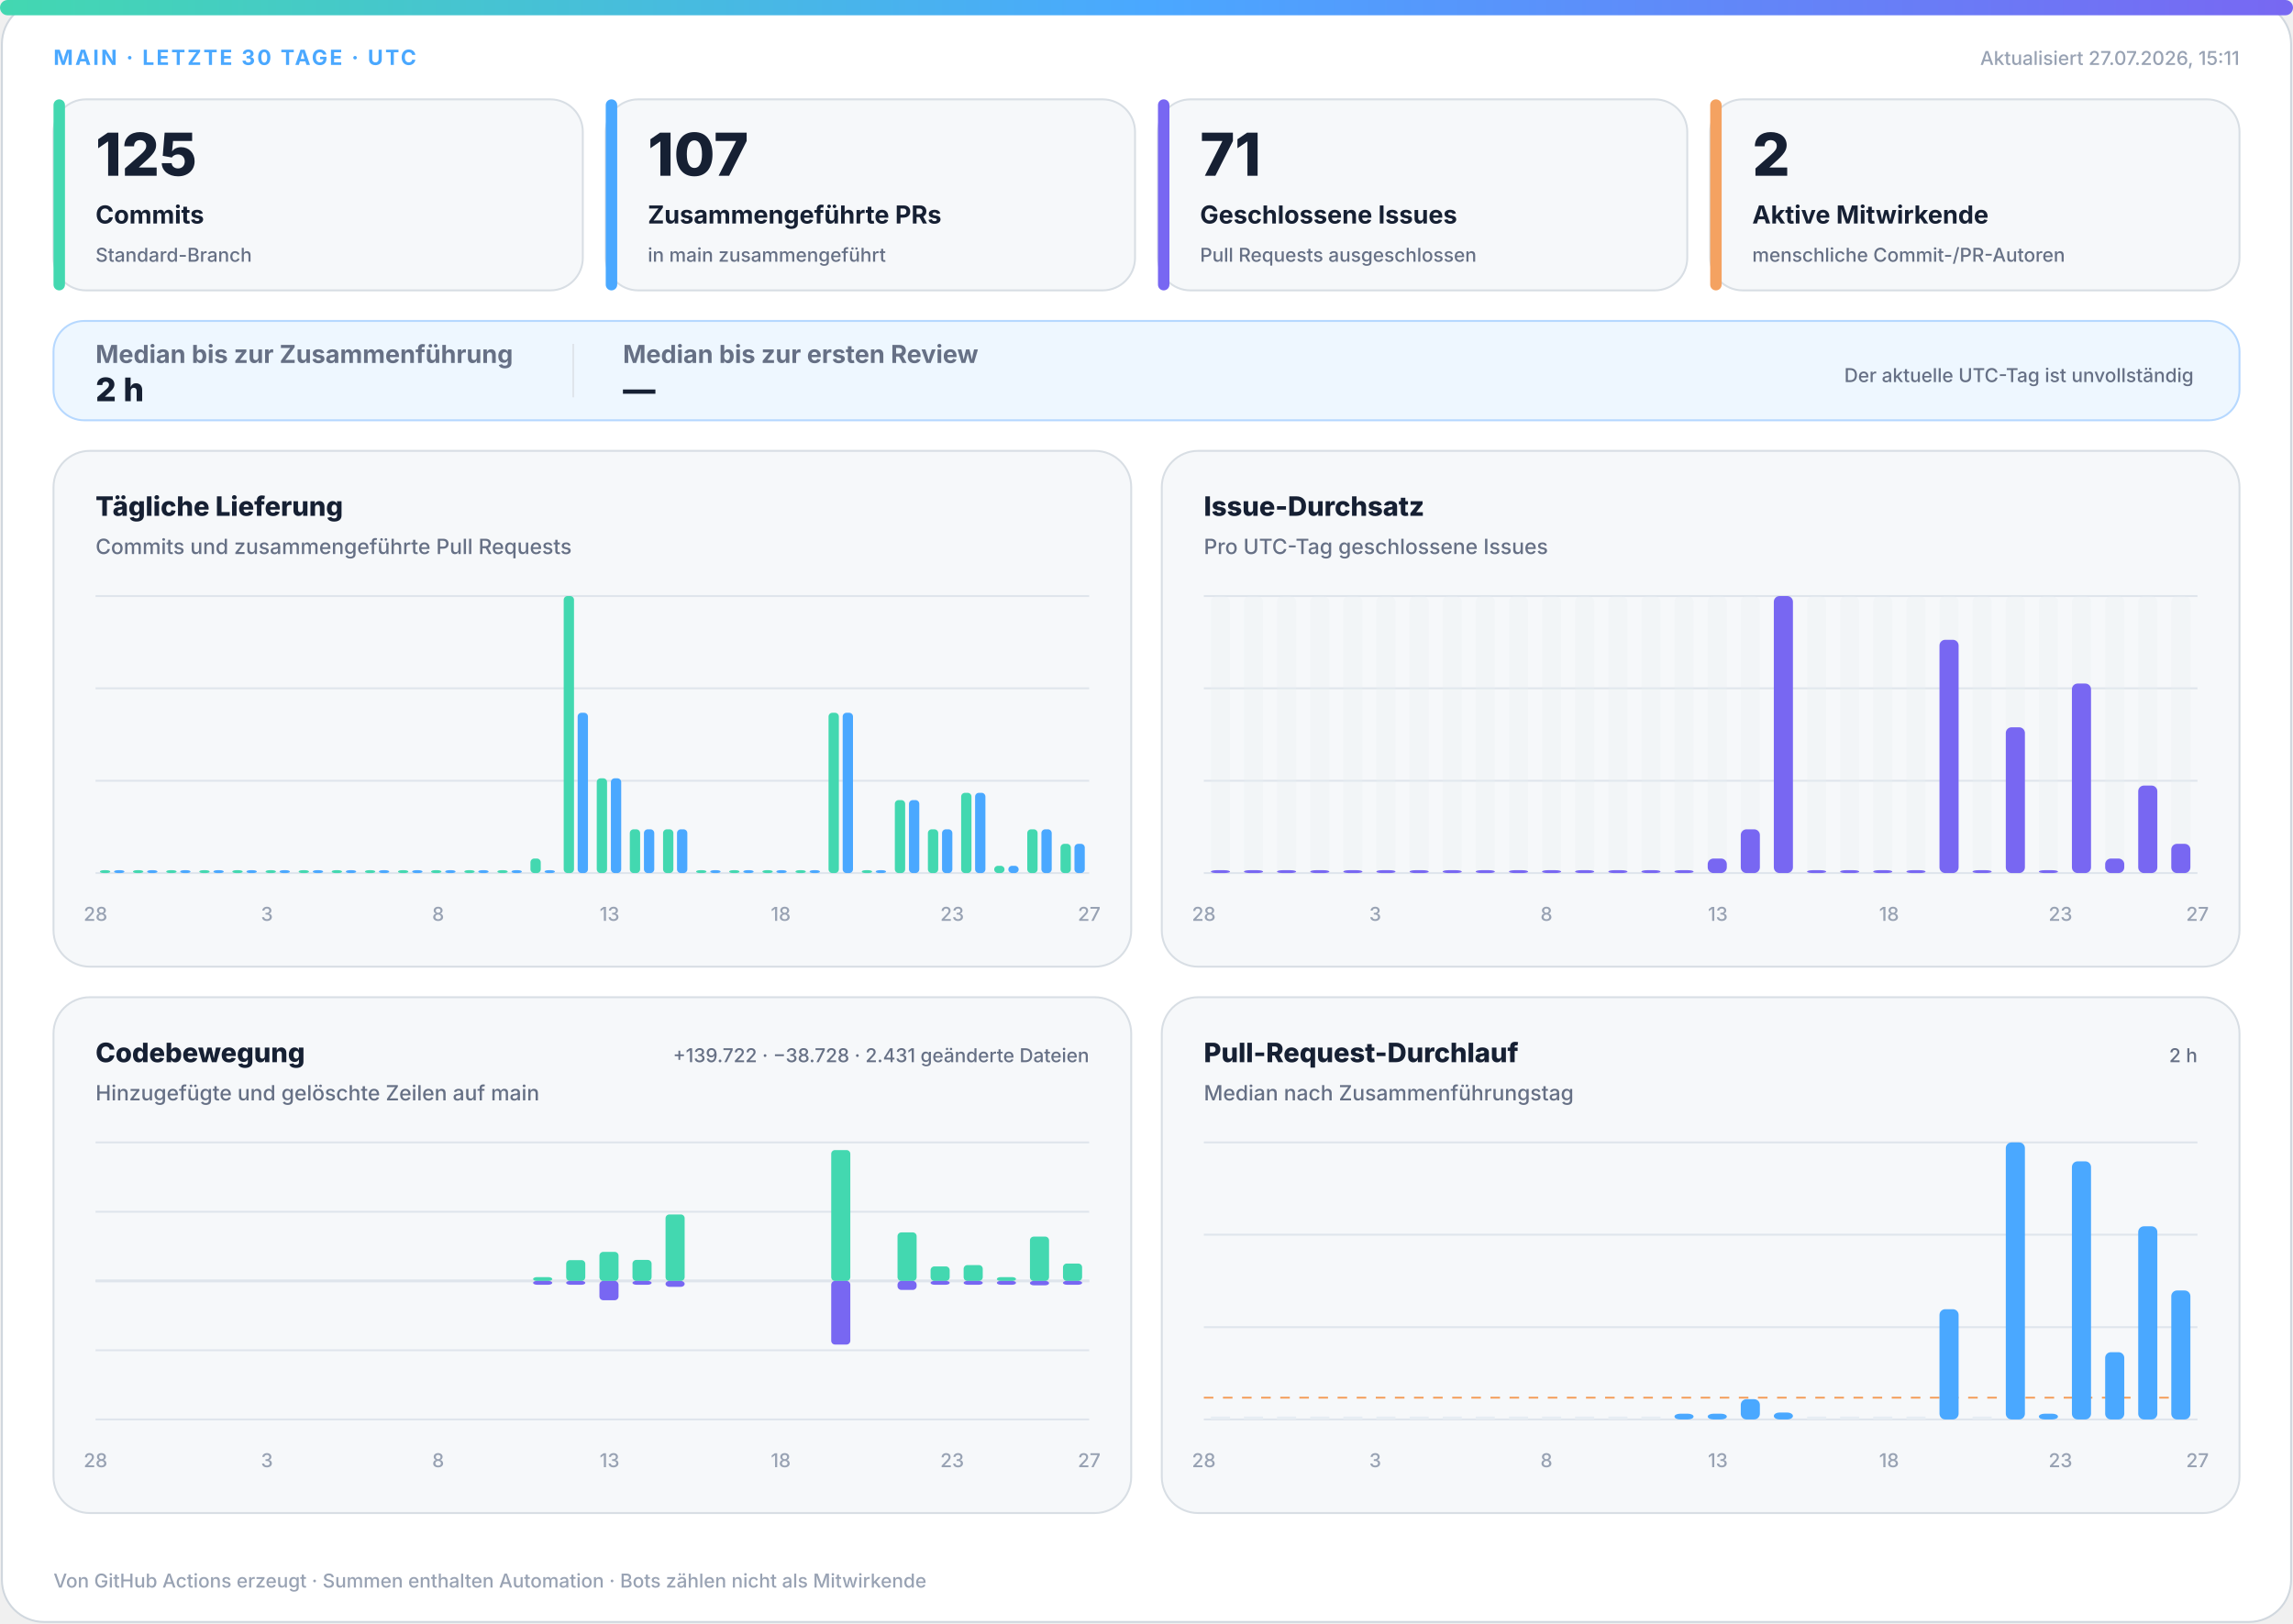
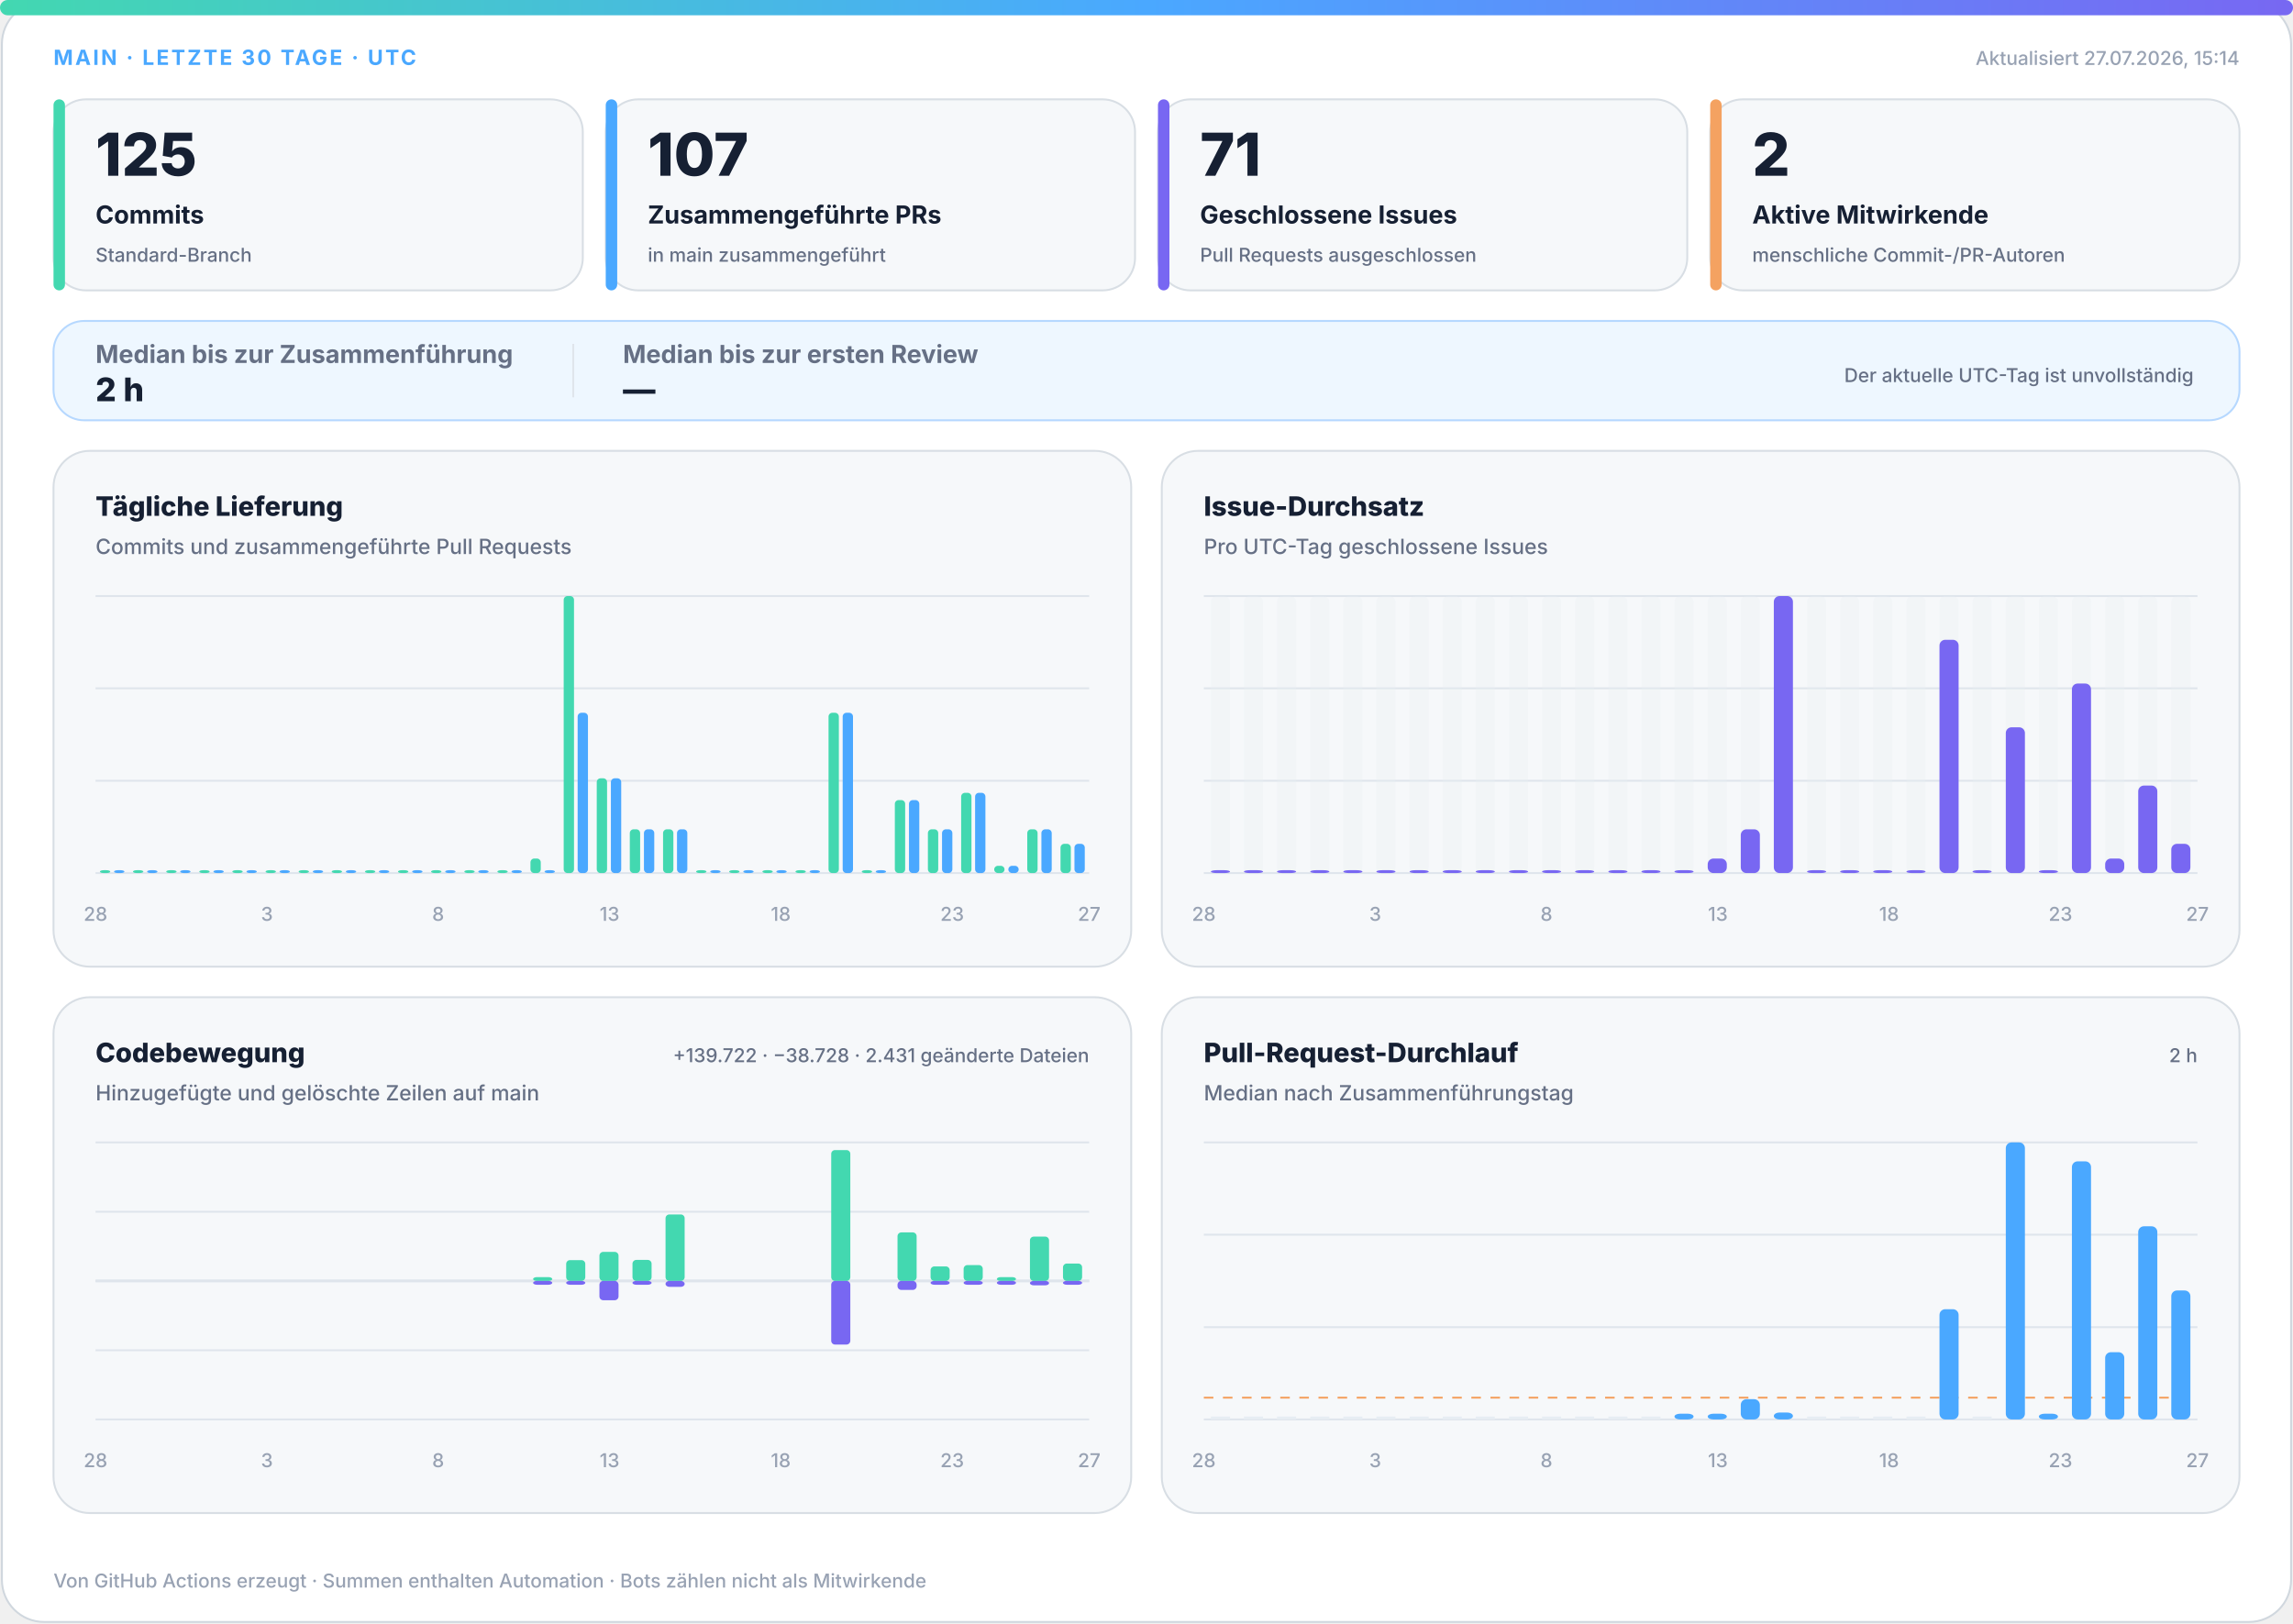
<svg xmlns="http://www.w3.org/2000/svg" width="1200" height="850" viewBox="0 0 1200 850" role="img" aria-labelledby="title desc">
  <defs>
    <linearGradient id="accent" x1="0" y1="0" x2="1" y2="0">
      <stop offset="0%" stop-color="#43d8b0" />
      <stop offset="50%" stop-color="#4aa8ff" />
      <stop offset="100%" stop-color="#7867f2" />
    </linearGradient>
    <linearGradient id="soft" x1="0" y1="0" x2="1" y2="1">
      <stop offset="0%" stop-color="#43d8b0" stop-opacity=".18" />
      <stop offset="100%" stop-color="#7867f2" stop-opacity=".12" />
    </linearGradient>
  </defs>
  <style>
.bg{fill:#fff;stroke:#d0d7de}.surface{fill:#f6f8fa;stroke:#d8dee4}.strong{fill:#eef7ff;stroke:#b6d8ff}.ink{fill:#162033}.muted{fill:#667085}.faint{fill:#98a2b3}.grid{stroke:#dfe5ec}.track{fill:#e7edf3}
.meta{font:750 11px -apple-system,BlinkMacSystemFont,"Segoe UI",sans-serif;letter-spacing:1.1px}.value{font:820 31px -apple-system,BlinkMacSystemFont,"Segoe UI",sans-serif}.label{font:720 13px -apple-system,BlinkMacSystemFont,"Segoe UI",sans-serif}.scope{font:520 10px -apple-system,BlinkMacSystemFont,"Segoe UI",sans-serif}.chart-title{font:760 14px -apple-system,BlinkMacSystemFont,"Segoe UI",sans-serif}.chart-subtitle{font:520 11px -apple-system,BlinkMacSystemFont,"Segoe UI",sans-serif}.small{font:540 10px -apple-system,BlinkMacSystemFont,"Segoe UI",sans-serif}.flow-value{font:780 17px -apple-system,BlinkMacSystemFont,"Segoe UI",sans-serif}
@media(prefers-color-scheme:dark){.bg{fill:#0d1117;stroke:#30363d}.surface{fill:#161b22;stroke:#30363d}.strong{fill:#10263a;stroke:#244d70}.ink{fill:#f0f6fc}.muted{fill:#a7b0bc}.faint{fill:#7d8590}.grid{stroke:#30363d}.track{fill:#27313d}}
</style>
  <rect class="bg" x="1" y="1" width="1198" height="848" rx="22" />
  <rect x="0" y="0" width="1200" height="8" rx="4" fill="url(#accent)" />
  <text class="meta" x="28" y="34" fill="#4aa8ff">MAIN · LETZTE 30 TAGE · UTC</text>
-   <text class="small faint" x="1172" y="34" text-anchor="end">Aktualisiert 27.07.2026, 15:11</text>
+   <text class="small faint" x="1172" y="34" text-anchor="end">Aktualisiert 27.07.2026, 15:14</text>
  <g>
    <rect class="surface" x="28" y="52" width="277" height="100" rx="17" />
    <rect x="28" y="52" width="6" height="100" rx="3" fill="#43d8b0" />
    <text class="value ink" x="50" y="92" style="font-size:31px">125</text>
    <text class="label ink" x="50" y="117" style="font-size:13px">Commits</text>
    <text class="scope muted" x="50" y="137" style="font-size:10px">Standard-Branch</text>
  </g>
  <g>
    <rect class="surface" x="317" y="52" width="277" height="100" rx="17" />
    <rect x="317" y="52" width="6" height="100" rx="3" fill="#4aa8ff" />
    <text class="value ink" x="339" y="92" style="font-size:31px">107</text>
    <text class="label ink" x="339" y="117" style="font-size:13px">Zusammengeführte PRs</text>
    <text class="scope muted" x="339" y="137" style="font-size:10px">in main zusammengeführt</text>
  </g>
  <g>
    <rect class="surface" x="606" y="52" width="277" height="100" rx="17" />
    <rect x="606" y="52" width="6" height="100" rx="3" fill="#7867f2" />
    <text class="value ink" x="628" y="92" style="font-size:31px">71</text>
    <text class="label ink" x="628" y="117" style="font-size:13px">Geschlossene Issues</text>
    <text class="scope muted" x="628" y="137" style="font-size:10px">Pull Requests ausgeschlossen</text>
  </g>
  <g>
    <rect class="surface" x="895" y="52" width="277" height="100" rx="17" />
    <rect x="895" y="52" width="6" height="100" rx="3" fill="#f4a261" />
    <text class="value ink" x="917" y="92" style="font-size:31px">2</text>
    <text class="label ink" x="917" y="117" style="font-size:13px">Aktive Mitwirkende</text>
    <text class="scope muted" x="917" y="137" style="font-size:10px">menschliche Commit-/PR-Autoren</text>
  </g>
  <g>
    <rect class="strong" x="28" y="168" width="1144" height="52" rx="16" fill="url(#soft)" />
    <text class="label muted" x="50" y="190">Median bis zur Zusammenführung</text>
    <text class="flow-value ink" x="50" y="210">2 h</text>
    <line class="grid" x1="300" y1="180" x2="300" y2="208" />
    <text class="label muted" x="326" y="190">Median bis zur ersten Review</text>
    <text class="flow-value ink" x="326" y="210">—</text>
    <text class="scope muted" x="1148" y="200" text-anchor="end">Der aktuelle UTC-Tag ist unvollständig</text>
  </g>
  <g>
    <rect class="surface" x="28" y="236" width="564" height="270" rx="19" />
    <text class="chart-title ink" x="50" y="270">Tägliche Lieferung</text>
    <text class="chart-subtitle muted" x="50" y="290">Commits und zusammengeführte Pull Requests</text>
    <line class="grid" x1="50" y1="312.0" x2="570" y2="312.0" />
    <line class="grid" x1="50" y1="360.3" x2="570" y2="360.3" />
    <line class="grid" x1="50" y1="408.7" x2="570" y2="408.7" />
    <line class="grid" x1="50" y1="457.0" x2="570" y2="457.0" />
    <rect x="52.3" y="455.5" width="5.4" height="1.5" rx="2" fill="#43d8b0" />
    <rect x="59.7" y="455.5" width="5.4" height="1.5" rx="2" fill="#4aa8ff" />
    <rect x="69.6" y="455.5" width="5.4" height="1.5" rx="2" fill="#43d8b0" />
    <rect x="77.0" y="455.5" width="5.4" height="1.5" rx="2" fill="#4aa8ff" />
    <rect x="87.0" y="455.5" width="5.4" height="1.5" rx="2" fill="#43d8b0" />
    <rect x="94.3" y="455.5" width="5.4" height="1.5" rx="2" fill="#4aa8ff" />
    <rect x="104.3" y="455.5" width="5.4" height="1.5" rx="2" fill="#43d8b0" />
    <rect x="111.7" y="455.5" width="5.4" height="1.5" rx="2" fill="#4aa8ff" />
    <rect x="121.6" y="455.5" width="5.4" height="1.5" rx="2" fill="#43d8b0" />
    <rect x="129.0" y="455.5" width="5.4" height="1.5" rx="2" fill="#4aa8ff" />
    <rect x="139.0" y="455.5" width="5.4" height="1.5" rx="2" fill="#43d8b0" />
    <rect x="146.3" y="455.5" width="5.4" height="1.5" rx="2" fill="#4aa8ff" />
    <rect x="156.3" y="455.5" width="5.4" height="1.5" rx="2" fill="#43d8b0" />
    <rect x="163.7" y="455.5" width="5.4" height="1.5" rx="2" fill="#4aa8ff" />
    <rect x="173.6" y="455.5" width="5.4" height="1.5" rx="2" fill="#43d8b0" />
    <rect x="181.0" y="455.5" width="5.4" height="1.5" rx="2" fill="#4aa8ff" />
    <rect x="191.0" y="455.5" width="5.4" height="1.5" rx="2" fill="#43d8b0" />
    <rect x="198.3" y="455.5" width="5.4" height="1.5" rx="2" fill="#4aa8ff" />
    <rect x="208.3" y="455.5" width="5.4" height="1.5" rx="2" fill="#43d8b0" />
    <rect x="215.7" y="455.5" width="5.4" height="1.5" rx="2" fill="#4aa8ff" />
    <rect x="225.6" y="455.5" width="5.4" height="1.5" rx="2" fill="#43d8b0" />
    <rect x="233.0" y="455.5" width="5.4" height="1.5" rx="2" fill="#4aa8ff" />
    <rect x="243.0" y="455.5" width="5.4" height="1.5" rx="2" fill="#43d8b0" />
    <rect x="250.3" y="455.5" width="5.4" height="1.5" rx="2" fill="#4aa8ff" />
    <rect x="260.3" y="455.5" width="5.4" height="1.5" rx="2" fill="#43d8b0" />
    <rect x="267.7" y="455.5" width="5.4" height="1.5" rx="2" fill="#4aa8ff" />
    <rect x="277.6" y="449.4" width="5.4" height="7.6" rx="2" fill="#43d8b0" />
    <rect x="285.0" y="455.5" width="5.4" height="1.5" rx="2" fill="#4aa8ff" />
    <rect x="295.0" y="312.0" width="5.4" height="145.0" rx="2" fill="#43d8b0" />
    <rect x="302.3" y="373.1" width="5.4" height="83.9" rx="2" fill="#4aa8ff" />
    <rect x="312.3" y="407.4" width="5.4" height="49.6" rx="2" fill="#43d8b0" />
    <rect x="319.7" y="407.4" width="5.4" height="49.6" rx="2" fill="#4aa8ff" />
    <rect x="329.6" y="434.1" width="5.4" height="22.9" rx="2" fill="#43d8b0" />
    <rect x="337.0" y="434.1" width="5.4" height="22.9" rx="2" fill="#4aa8ff" />
    <rect x="347.0" y="434.1" width="5.4" height="22.9" rx="2" fill="#43d8b0" />
    <rect x="354.3" y="434.1" width="5.4" height="22.9" rx="2" fill="#4aa8ff" />
    <rect x="364.3" y="455.5" width="5.4" height="1.5" rx="2" fill="#43d8b0" />
    <rect x="371.7" y="455.5" width="5.4" height="1.5" rx="2" fill="#4aa8ff" />
    <rect x="381.6" y="455.5" width="5.4" height="1.5" rx="2" fill="#43d8b0" />
    <rect x="389.0" y="455.5" width="5.4" height="1.5" rx="2" fill="#4aa8ff" />
    <rect x="399.0" y="455.5" width="5.4" height="1.5" rx="2" fill="#43d8b0" />
    <rect x="406.3" y="455.5" width="5.4" height="1.5" rx="2" fill="#4aa8ff" />
    <rect x="416.3" y="455.5" width="5.4" height="1.5" rx="2" fill="#43d8b0" />
    <rect x="423.7" y="455.5" width="5.4" height="1.5" rx="2" fill="#4aa8ff" />
    <rect x="433.6" y="373.1" width="5.4" height="83.9" rx="2" fill="#43d8b0" />
    <rect x="441.0" y="373.1" width="5.4" height="83.9" rx="2" fill="#4aa8ff" />
    <rect x="451.0" y="455.5" width="5.4" height="1.5" rx="2" fill="#43d8b0" />
    <rect x="458.3" y="455.5" width="5.4" height="1.5" rx="2" fill="#4aa8ff" />
    <rect x="468.3" y="418.8" width="5.4" height="38.2" rx="2" fill="#43d8b0" />
    <rect x="475.7" y="418.8" width="5.4" height="38.2" rx="2" fill="#4aa8ff" />
    <rect x="485.6" y="434.1" width="5.4" height="22.9" rx="2" fill="#43d8b0" />
    <rect x="493.0" y="434.1" width="5.4" height="22.9" rx="2" fill="#4aa8ff" />
    <rect x="503.0" y="415.0" width="5.4" height="42.0" rx="2" fill="#43d8b0" />
    <rect x="510.3" y="415.0" width="5.4" height="42.0" rx="2" fill="#4aa8ff" />
    <rect x="520.3" y="453.2" width="5.4" height="3.8" rx="2" fill="#43d8b0" />
    <rect x="527.7" y="453.2" width="5.4" height="3.8" rx="2" fill="#4aa8ff" />
    <rect x="537.6" y="434.1" width="5.4" height="22.9" rx="2" fill="#43d8b0" />
    <rect x="545.0" y="434.1" width="5.4" height="22.9" rx="2" fill="#4aa8ff" />
    <rect x="555.0" y="441.7" width="5.4" height="15.3" rx="2" fill="#43d8b0" />
    <rect x="562.3" y="441.7" width="5.4" height="15.3" rx="2" fill="#4aa8ff" />
    <text class="small faint" x="50.0" y="482" text-anchor="middle">28</text>
    <text class="small faint" x="139.7" y="482" text-anchor="middle">3</text>
    <text class="small faint" x="229.3" y="482" text-anchor="middle">8</text>
    <text class="small faint" x="319.0" y="482" text-anchor="middle">13</text>
    <text class="small faint" x="408.6" y="482" text-anchor="middle">18</text>
    <text class="small faint" x="498.3" y="482" text-anchor="middle">23</text>
    <text class="small faint" x="570.0" y="482" text-anchor="middle">27</text>
  </g>
  <g>
    <rect class="surface" x="608" y="236" width="564" height="270" rx="19" />
    <text class="chart-title ink" x="630" y="270">Issue-Durchsatz</text>
    <text class="chart-subtitle muted" x="630" y="290">Pro UTC-Tag geschlossene Issues</text>
    <line class="grid" x1="630" y1="312.0" x2="1150" y2="312.0" />
    <line class="grid" x1="630" y1="360.3" x2="1150" y2="360.3" />
    <line class="grid" x1="630" y1="408.7" x2="1150" y2="408.7" />
    <line class="grid" x1="630" y1="457.0" x2="1150" y2="457.0" />
    <g>
      <rect class="track" x="633.7" y="312" width="10.0" height="145" rx="3" opacity=".3" />
      <rect x="633.7" y="455.5" width="10.0" height="1.5" rx="3" fill="#7867f2" />
    </g>
    <g>
      <rect class="track" x="651.0" y="312" width="10.0" height="145" rx="3" opacity=".3" />
      <rect x="651.0" y="455.5" width="10.0" height="1.5" rx="3" fill="#7867f2" />
    </g>
    <g>
      <rect class="track" x="668.3" y="312" width="10.0" height="145" rx="3" opacity=".3" />
      <rect x="668.3" y="455.5" width="10.0" height="1.5" rx="3" fill="#7867f2" />
    </g>
    <g>
      <rect class="track" x="685.7" y="312" width="10.0" height="145" rx="3" opacity=".3" />
      <rect x="685.7" y="455.5" width="10.0" height="1.5" rx="3" fill="#7867f2" />
    </g>
    <g>
      <rect class="track" x="703.0" y="312" width="10.0" height="145" rx="3" opacity=".3" />
      <rect x="703.0" y="455.5" width="10.0" height="1.5" rx="3" fill="#7867f2" />
    </g>
    <g>
      <rect class="track" x="720.3" y="312" width="10.0" height="145" rx="3" opacity=".3" />
      <rect x="720.3" y="455.5" width="10.0" height="1.5" rx="3" fill="#7867f2" />
    </g>
    <g>
      <rect class="track" x="737.7" y="312" width="10.0" height="145" rx="3" opacity=".3" />
      <rect x="737.7" y="455.5" width="10.0" height="1.5" rx="3" fill="#7867f2" />
    </g>
    <g>
      <rect class="track" x="755.0" y="312" width="10.0" height="145" rx="3" opacity=".3" />
      <rect x="755.0" y="455.5" width="10.0" height="1.5" rx="3" fill="#7867f2" />
    </g>
    <g>
      <rect class="track" x="772.3" y="312" width="10.0" height="145" rx="3" opacity=".3" />
      <rect x="772.3" y="455.5" width="10.0" height="1.5" rx="3" fill="#7867f2" />
    </g>
    <g>
      <rect class="track" x="789.7" y="312" width="10.0" height="145" rx="3" opacity=".3" />
      <rect x="789.7" y="455.5" width="10.0" height="1.5" rx="3" fill="#7867f2" />
    </g>
    <g>
      <rect class="track" x="807.0" y="312" width="10.0" height="145" rx="3" opacity=".3" />
      <rect x="807.0" y="455.5" width="10.0" height="1.5" rx="3" fill="#7867f2" />
    </g>
    <g>
      <rect class="track" x="824.3" y="312" width="10.0" height="145" rx="3" opacity=".3" />
      <rect x="824.3" y="455.5" width="10.0" height="1.5" rx="3" fill="#7867f2" />
    </g>
    <g>
      <rect class="track" x="841.7" y="312" width="10.0" height="145" rx="3" opacity=".3" />
      <rect x="841.7" y="455.5" width="10.0" height="1.5" rx="3" fill="#7867f2" />
    </g>
    <g>
      <rect class="track" x="859.0" y="312" width="10.0" height="145" rx="3" opacity=".3" />
      <rect x="859.0" y="455.5" width="10.0" height="1.5" rx="3" fill="#7867f2" />
    </g>
    <g>
      <rect class="track" x="876.3" y="312" width="10.0" height="145" rx="3" opacity=".3" />
      <rect x="876.3" y="455.5" width="10.0" height="1.5" rx="3" fill="#7867f2" />
    </g>
    <g>
      <rect class="track" x="893.7" y="312" width="10.0" height="145" rx="3" opacity=".3" />
      <rect x="893.7" y="449.4" width="10.0" height="7.6" rx="3" fill="#7867f2" />
    </g>
    <g>
      <rect class="track" x="911.0" y="312" width="10.0" height="145" rx="3" opacity=".3" />
      <rect x="911.0" y="434.1" width="10.0" height="22.9" rx="3" fill="#7867f2" />
    </g>
    <g>
      <rect class="track" x="928.3" y="312" width="10.0" height="145" rx="3" opacity=".3" />
      <rect x="928.3" y="312.0" width="10.0" height="145.0" rx="3" fill="#7867f2" />
    </g>
    <g>
      <rect class="track" x="945.7" y="312" width="10.0" height="145" rx="3" opacity=".3" />
      <rect x="945.7" y="455.5" width="10.0" height="1.5" rx="3" fill="#7867f2" />
    </g>
    <g>
      <rect class="track" x="963.0" y="312" width="10.0" height="145" rx="3" opacity=".3" />
      <rect x="963.0" y="455.5" width="10.0" height="1.5" rx="3" fill="#7867f2" />
    </g>
    <g>
      <rect class="track" x="980.3" y="312" width="10.0" height="145" rx="3" opacity=".3" />
      <rect x="980.3" y="455.5" width="10.0" height="1.5" rx="3" fill="#7867f2" />
    </g>
    <g>
      <rect class="track" x="997.7" y="312" width="10.0" height="145" rx="3" opacity=".3" />
      <rect x="997.7" y="455.5" width="10.0" height="1.5" rx="3" fill="#7867f2" />
    </g>
    <g>
      <rect class="track" x="1015.0" y="312" width="10.0" height="145" rx="3" opacity=".3" />
      <rect x="1015.0" y="334.9" width="10.0" height="122.1" rx="3" fill="#7867f2" />
    </g>
    <g>
      <rect class="track" x="1032.3" y="312" width="10.0" height="145" rx="3" opacity=".3" />
      <rect x="1032.3" y="455.5" width="10.0" height="1.5" rx="3" fill="#7867f2" />
    </g>
    <g>
      <rect class="track" x="1049.7" y="312" width="10.0" height="145" rx="3" opacity=".3" />
      <rect x="1049.7" y="380.7" width="10.0" height="76.3" rx="3" fill="#7867f2" />
    </g>
    <g>
      <rect class="track" x="1067.0" y="312" width="10.0" height="145" rx="3" opacity=".3" />
      <rect x="1067.0" y="455.5" width="10.0" height="1.5" rx="3" fill="#7867f2" />
    </g>
    <g>
      <rect class="track" x="1084.3" y="312" width="10.0" height="145" rx="3" opacity=".3" />
      <rect x="1084.3" y="357.8" width="10.0" height="99.2" rx="3" fill="#7867f2" />
    </g>
    <g>
      <rect class="track" x="1101.7" y="312" width="10.0" height="145" rx="3" opacity=".3" />
      <rect x="1101.7" y="449.4" width="10.0" height="7.6" rx="3" fill="#7867f2" />
    </g>
    <g>
      <rect class="track" x="1119.0" y="312" width="10.0" height="145" rx="3" opacity=".3" />
      <rect x="1119.0" y="411.2" width="10.0" height="45.8" rx="3" fill="#7867f2" />
    </g>
    <g>
      <rect class="track" x="1136.3" y="312" width="10.0" height="145" rx="3" opacity=".3" />
      <rect x="1136.3" y="441.7" width="10.0" height="15.3" rx="3" fill="#7867f2" />
    </g>
    <text class="small faint" x="630.0" y="482" text-anchor="middle">28</text>
    <text class="small faint" x="719.7" y="482" text-anchor="middle">3</text>
    <text class="small faint" x="809.3" y="482" text-anchor="middle">8</text>
    <text class="small faint" x="899.0" y="482" text-anchor="middle">13</text>
    <text class="small faint" x="988.6" y="482" text-anchor="middle">18</text>
    <text class="small faint" x="1078.3" y="482" text-anchor="middle">23</text>
    <text class="small faint" x="1150.0" y="482" text-anchor="middle">27</text>
  </g>
  <g>
    <rect class="surface" x="28" y="522" width="564" height="270" rx="19" />
    <text class="chart-title ink" x="50" y="556">Codebewegung</text>
    <text class="chart-subtitle muted" x="50" y="576">Hinzugefügte und gelöschte Zeilen auf main</text>
    <text class="small muted" x="570" y="556" text-anchor="end">+139.722 · −38.728 · 2.431 geänderte Dateien</text>
    <line class="grid" x1="50" y1="598.0" x2="570" y2="598.0" />
    <line class="grid" x1="50" y1="634.3" x2="570" y2="634.3" />
    <line class="grid" x1="50" y1="670.5" x2="570" y2="670.5" />
    <line class="grid" x1="50" y1="706.8" x2="570" y2="706.8" />
    <line class="grid" x1="50" y1="743.0" x2="570" y2="743.0" />
    <line class="grid" x1="50" y1="670.5" x2="570" y2="670.5" stroke-width="1.5" />
    <rect x="53.7" y="670.5" width="10.0" height="0.0" rx="2" fill="#43d8b0" />
    <rect x="53.7" y="670.5" width="10.0" height="0.0" rx="2" fill="#7867f2" />
    <rect x="71.0" y="670.5" width="10.0" height="0.0" rx="2" fill="#43d8b0" />
    <rect x="71.0" y="670.5" width="10.0" height="0.0" rx="2" fill="#7867f2" />
    <rect x="88.3" y="670.5" width="10.0" height="0.0" rx="2" fill="#43d8b0" />
    <rect x="88.3" y="670.5" width="10.0" height="0.0" rx="2" fill="#7867f2" />
    <rect x="105.7" y="670.5" width="10.0" height="0.0" rx="2" fill="#43d8b0" />
    <rect x="105.7" y="670.5" width="10.0" height="0.0" rx="2" fill="#7867f2" />
    <rect x="123.0" y="670.5" width="10.0" height="0.0" rx="2" fill="#43d8b0" />
    <rect x="123.0" y="670.5" width="10.0" height="0.0" rx="2" fill="#7867f2" />
    <rect x="140.3" y="670.5" width="10.0" height="0.0" rx="2" fill="#43d8b0" />
    <rect x="140.3" y="670.5" width="10.0" height="0.0" rx="2" fill="#7867f2" />
    <rect x="157.7" y="670.5" width="10.0" height="0.0" rx="2" fill="#43d8b0" />
    <rect x="157.7" y="670.5" width="10.0" height="0.0" rx="2" fill="#7867f2" />
    <rect x="175.0" y="670.5" width="10.0" height="0.0" rx="2" fill="#43d8b0" />
    <rect x="175.0" y="670.5" width="10.0" height="0.0" rx="2" fill="#7867f2" />
    <rect x="192.3" y="670.5" width="10.0" height="0.0" rx="2" fill="#43d8b0" />
    <rect x="192.3" y="670.5" width="10.0" height="0.0" rx="2" fill="#7867f2" />
    <rect x="209.7" y="670.5" width="10.0" height="0.0" rx="2" fill="#43d8b0" />
    <rect x="209.7" y="670.5" width="10.0" height="0.0" rx="2" fill="#7867f2" />
    <rect x="227.0" y="670.5" width="10.0" height="0.0" rx="2" fill="#43d8b0" />
    <rect x="227.0" y="670.5" width="10.0" height="0.0" rx="2" fill="#7867f2" />
    <rect x="244.3" y="670.5" width="10.0" height="0.0" rx="2" fill="#43d8b0" />
    <rect x="244.3" y="670.5" width="10.0" height="0.0" rx="2" fill="#7867f2" />
    <rect x="261.7" y="670.5" width="10.0" height="0.0" rx="2" fill="#43d8b0" />
    <rect x="261.7" y="670.5" width="10.0" height="0.0" rx="2" fill="#7867f2" />
    <rect x="279.0" y="668.5" width="10.0" height="2.0" rx="2" fill="#43d8b0" />
    <rect x="279.0" y="670.5" width="10.0" height="2.0" rx="2" fill="#7867f2" />
    <rect x="296.3" y="659.6" width="10.0" height="10.9" rx="2" fill="#43d8b0" />
    <rect x="296.3" y="670.5" width="10.0" height="2.0" rx="2" fill="#7867f2" />
    <rect x="313.7" y="655.3" width="10.0" height="15.2" rx="2" fill="#43d8b0" />
    <rect x="313.7" y="670.5" width="10.0" height="10.1" rx="2" fill="#7867f2" />
    <rect x="331.0" y="659.5" width="10.0" height="11.0" rx="2" fill="#43d8b0" />
    <rect x="331.0" y="670.5" width="10.0" height="2.0" rx="2" fill="#7867f2" />
    <rect x="348.3" y="635.7" width="10.0" height="34.8" rx="2" fill="#43d8b0" />
    <rect x="348.3" y="670.5" width="10.0" height="3.1" rx="2" fill="#7867f2" />
    <rect x="365.7" y="670.5" width="10.0" height="0.0" rx="2" fill="#43d8b0" />
    <rect x="365.7" y="670.5" width="10.0" height="0.0" rx="2" fill="#7867f2" />
    <rect x="383.0" y="670.5" width="10.0" height="0.0" rx="2" fill="#43d8b0" />
    <rect x="383.0" y="670.5" width="10.0" height="0.0" rx="2" fill="#7867f2" />
    <rect x="400.3" y="670.5" width="10.0" height="0.0" rx="2" fill="#43d8b0" />
    <rect x="400.3" y="670.5" width="10.0" height="0.0" rx="2" fill="#7867f2" />
    <rect x="417.7" y="670.5" width="10.0" height="0.0" rx="2" fill="#43d8b0" />
    <rect x="417.7" y="670.5" width="10.0" height="0.0" rx="2" fill="#7867f2" />
    <rect x="435.0" y="602.0" width="10.0" height="68.5" rx="2" fill="#43d8b0" />
    <rect x="435.0" y="670.5" width="10.0" height="33.3" rx="2" fill="#7867f2" />
    <rect x="452.3" y="670.5" width="10.0" height="0.0" rx="2" fill="#43d8b0" />
    <rect x="452.3" y="670.5" width="10.0" height="0.0" rx="2" fill="#7867f2" />
    <rect x="469.7" y="645.1" width="10.0" height="25.4" rx="2" fill="#43d8b0" />
    <rect x="469.7" y="670.5" width="10.0" height="4.7" rx="2" fill="#7867f2" />
    <rect x="487.0" y="662.9" width="10.0" height="7.6" rx="2" fill="#43d8b0" />
    <rect x="487.0" y="670.5" width="10.0" height="2.0" rx="2" fill="#7867f2" />
    <rect x="504.3" y="662.2" width="10.0" height="8.3" rx="2" fill="#43d8b0" />
    <rect x="504.3" y="670.5" width="10.0" height="2.0" rx="2" fill="#7867f2" />
    <rect x="521.7" y="668.5" width="10.0" height="2.0" rx="2" fill="#43d8b0" />
    <rect x="521.7" y="670.5" width="10.0" height="2.0" rx="2" fill="#7867f2" />
    <rect x="539.0" y="647.3" width="10.0" height="23.2" rx="2" fill="#43d8b0" />
    <rect x="539.0" y="670.5" width="10.0" height="2.3" rx="2" fill="#7867f2" />
    <rect x="556.3" y="661.4" width="10.0" height="9.1" rx="2" fill="#43d8b0" />
    <rect x="556.3" y="670.5" width="10.0" height="2.0" rx="2" fill="#7867f2" />
    <text class="small faint" x="50.0" y="768" text-anchor="middle">28</text>
    <text class="small faint" x="139.7" y="768" text-anchor="middle">3</text>
    <text class="small faint" x="229.3" y="768" text-anchor="middle">8</text>
    <text class="small faint" x="319.0" y="768" text-anchor="middle">13</text>
    <text class="small faint" x="408.6" y="768" text-anchor="middle">18</text>
    <text class="small faint" x="498.3" y="768" text-anchor="middle">23</text>
    <text class="small faint" x="570.0" y="768" text-anchor="middle">27</text>
  </g>
  <g>
    <rect class="surface" x="608" y="522" width="564" height="270" rx="19" />
    <text class="chart-title ink" x="630" y="556">Pull-Request-Durchlauf</text>
    <text class="chart-subtitle muted" x="630" y="576">Median nach Zusammenführungstag</text>
    <text class="small muted" x="1150" y="556" text-anchor="end">2 h</text>
    <line class="grid" x1="630" y1="598.0" x2="1150" y2="598.0" />
    <line class="grid" x1="630" y1="646.3" x2="1150" y2="646.3" />
    <line class="grid" x1="630" y1="694.7" x2="1150" y2="694.7" />
    <line class="grid" x1="630" y1="743.0" x2="1150" y2="743.0" />
    <line x1="630" y1="731.6" x2="1150" y2="731.6" stroke="#f4a261" stroke-dasharray="5 5" />
    <rect class="track" x="633.7" y="741.5" width="10.0" height="1.5" />
    <rect class="track" x="651.0" y="741.5" width="10.0" height="1.5" />
    <rect class="track" x="668.3" y="741.5" width="10.0" height="1.5" />
    <rect class="track" x="685.7" y="741.5" width="10.0" height="1.5" />
    <rect class="track" x="703.0" y="741.5" width="10.0" height="1.5" />
    <rect class="track" x="720.3" y="741.5" width="10.0" height="1.5" />
    <rect class="track" x="737.7" y="741.5" width="10.0" height="1.5" />
    <rect class="track" x="755.0" y="741.5" width="10.0" height="1.5" />
    <rect class="track" x="772.3" y="741.5" width="10.0" height="1.5" />
    <rect class="track" x="789.7" y="741.5" width="10.0" height="1.5" />
    <rect class="track" x="807.0" y="741.5" width="10.0" height="1.5" />
    <rect class="track" x="824.3" y="741.5" width="10.0" height="1.5" />
    <rect class="track" x="841.7" y="741.5" width="10.0" height="1.5" />
    <rect class="track" x="859.0" y="741.5" width="10.0" height="1.5" />
    <rect x="876.3" y="740.0" width="10.0" height="3.0" rx="3" fill="#4aa8ff" />
    <rect x="893.7" y="740.0" width="10.0" height="3.0" rx="3" fill="#4aa8ff" />
    <rect x="911.0" y="732.4" width="10.0" height="10.6" rx="3" fill="#4aa8ff" />
    <rect x="928.3" y="739.4" width="10.0" height="3.6" rx="3" fill="#4aa8ff" />
    <rect class="track" x="945.7" y="741.5" width="10.0" height="1.5" />
    <rect class="track" x="963.0" y="741.5" width="10.0" height="1.5" />
    <rect class="track" x="980.3" y="741.5" width="10.0" height="1.5" />
    <rect class="track" x="997.7" y="741.5" width="10.0" height="1.5" />
    <rect x="1015.0" y="685.3" width="10.0" height="57.7" rx="3" fill="#4aa8ff" />
    <rect class="track" x="1032.3" y="741.5" width="10.0" height="1.5" />
    <rect x="1049.7" y="598.0" width="10.0" height="145.0" rx="3" fill="#4aa8ff" />
    <rect x="1067.0" y="740.0" width="10.0" height="3.0" rx="3" fill="#4aa8ff" />
    <rect x="1084.3" y="607.9" width="10.0" height="135.1" rx="3" fill="#4aa8ff" />
    <rect x="1101.7" y="707.8" width="10.0" height="35.2" rx="3" fill="#4aa8ff" />
    <rect x="1119.0" y="641.9" width="10.0" height="101.1" rx="3" fill="#4aa8ff" />
    <rect x="1136.3" y="675.5" width="10.0" height="67.5" rx="3" fill="#4aa8ff" />
    <text class="small faint" x="630.0" y="768" text-anchor="middle">28</text>
    <text class="small faint" x="719.7" y="768" text-anchor="middle">3</text>
    <text class="small faint" x="809.3" y="768" text-anchor="middle">8</text>
    <text class="small faint" x="899.0" y="768" text-anchor="middle">13</text>
    <text class="small faint" x="988.6" y="768" text-anchor="middle">18</text>
    <text class="small faint" x="1078.3" y="768" text-anchor="middle">23</text>
    <text class="small faint" x="1150.0" y="768" text-anchor="middle">27</text>
  </g>
  <text class="small faint" x="28" y="831">Von GitHub Actions erzeugt · Summen enthalten Automation · Bots zählen nicht als Mitwirkende</text>
</svg>
